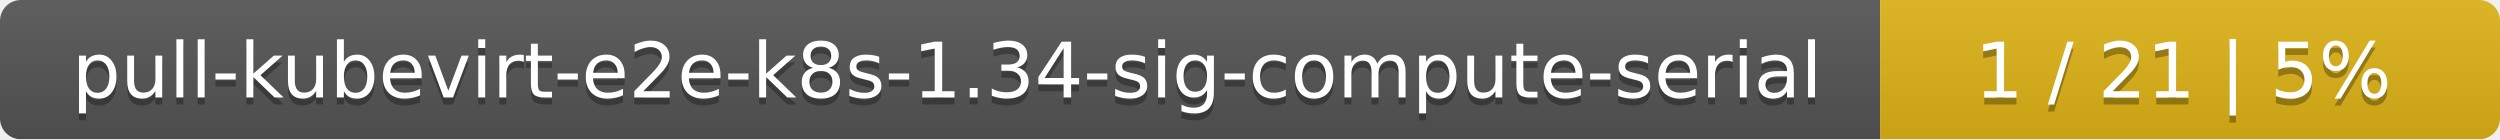
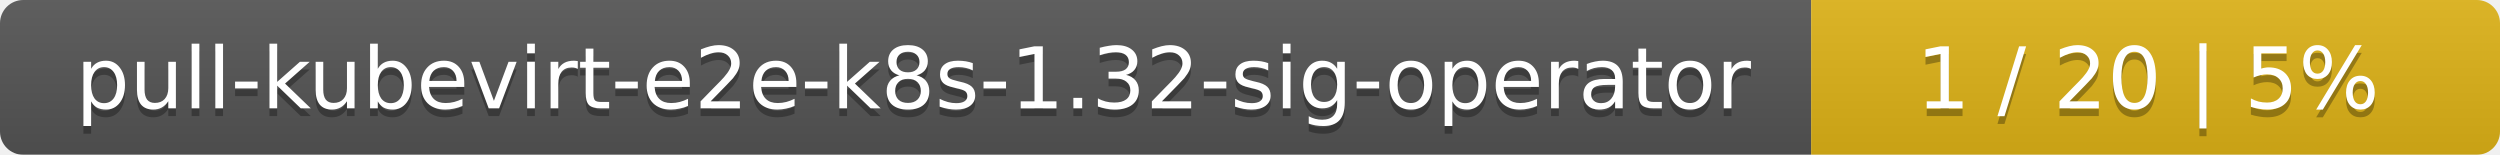
- <svg xmlns="http://www.w3.org/2000/svg" width="359" height="20">
+ <svg xmlns="http://www.w3.org/2000/svg" width="323" height="20">
  <linearGradient id="smooth" x2="0" y2="100%">
    <stop offset="0" stop-color="#bbb" stop-opacity=".1" />
    <stop offset="1" stop-opacity=".1" />
  </linearGradient>
  <mask id="round">
-     <rect width="359" height="20" rx="3" fill="#fff" />
+     <rect width="323" height="20" rx="3" fill="#fff" />
  </mask>
  <g mask="url(#round)">
-     <rect width="270" height="20" fill="#555" />
-     <rect x="270" width="89" height="20" fill="#dfb317" />
-     <rect width="359" height="20" fill="url(#smooth)" />
+     <rect width="234" height="20" fill="#555" />
+     <rect x="234" width="89" height="20" fill="#dfb317" />
+     <rect width="323" height="20" fill="url(#smooth)" />
  </g>
  <g fill="#fff" text-anchor="middle" font-family="DejaVu Sans,Verdana,Geneva,sans-serif" font-size="11">
-     <text x="136" y="15" fill="#010101" fill-opacity=".3">pull-kubevirt-e2e-k8s-1.34-sig-compute-serial</text>
-     <text x="136" y="14">pull-kubevirt-e2e-k8s-1.34-sig-compute-serial</text>
-     <text x="313.5" y="15" fill="#010101" fill-opacity=".3">1 / 21    |    5%</text>
-     <text x="313.5" y="14">1 / 21    |    5%</text>
+     <text x="118" y="15" fill="#010101" fill-opacity=".3">pull-kubevirt-e2e-k8s-1.32-sig-operator</text>
+     <text x="118" y="14">pull-kubevirt-e2e-k8s-1.32-sig-operator</text>
+     <text x="277.5" y="15" fill="#010101" fill-opacity=".3">1 / 20    |    5%</text>
+     <text x="277.5" y="14">1 / 20    |    5%</text>
  </g>
</svg>
